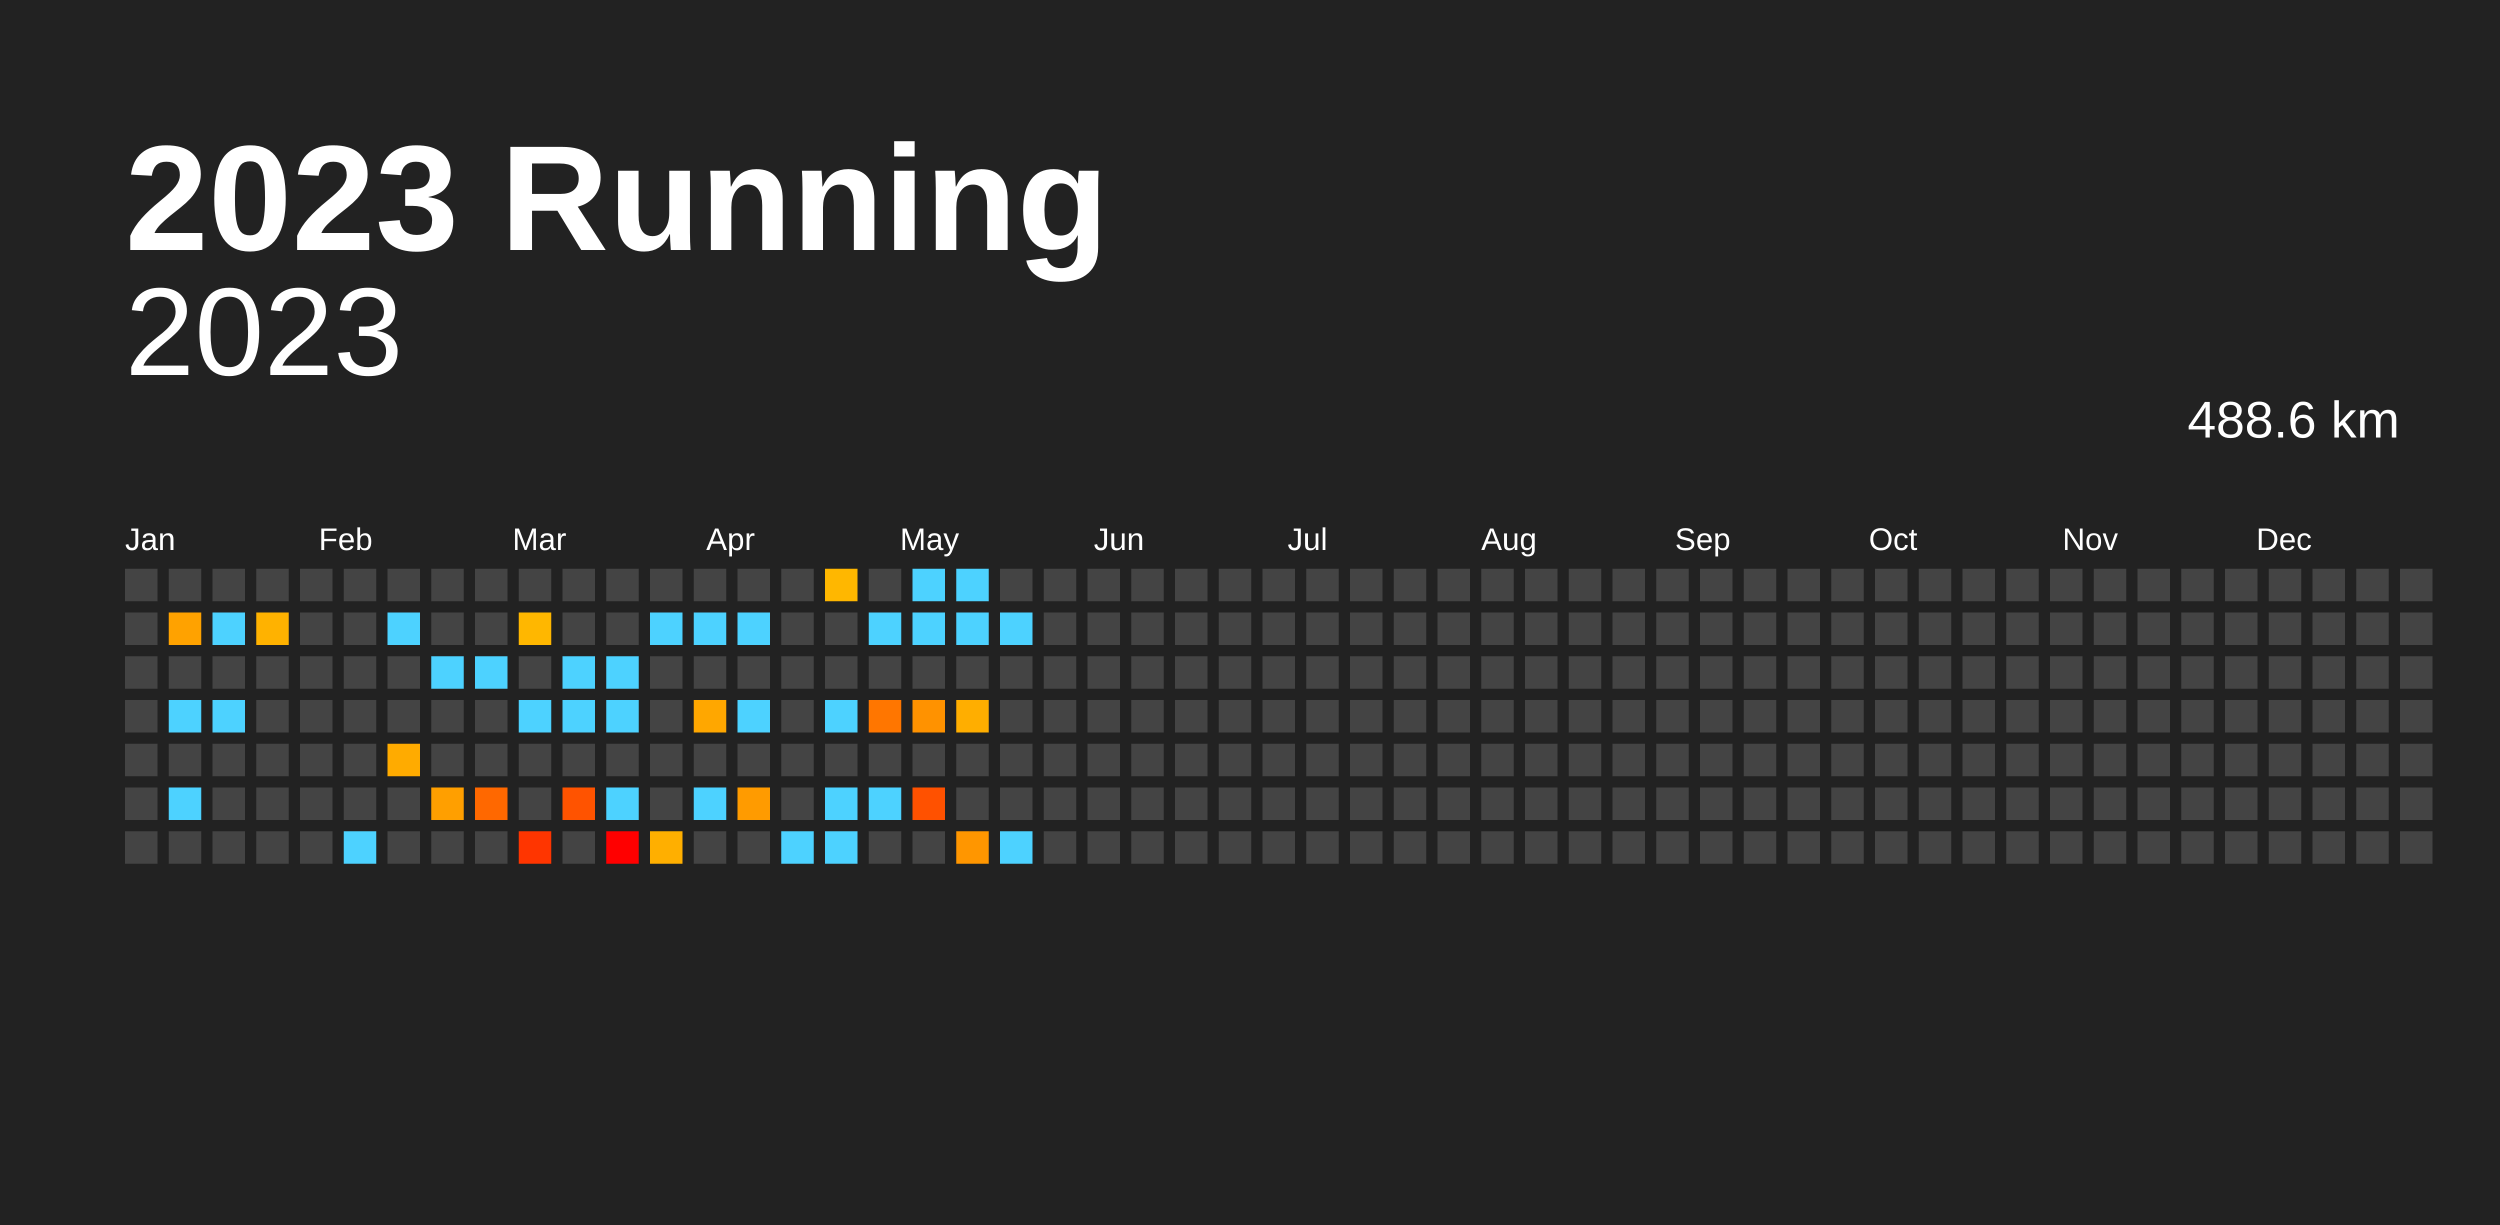
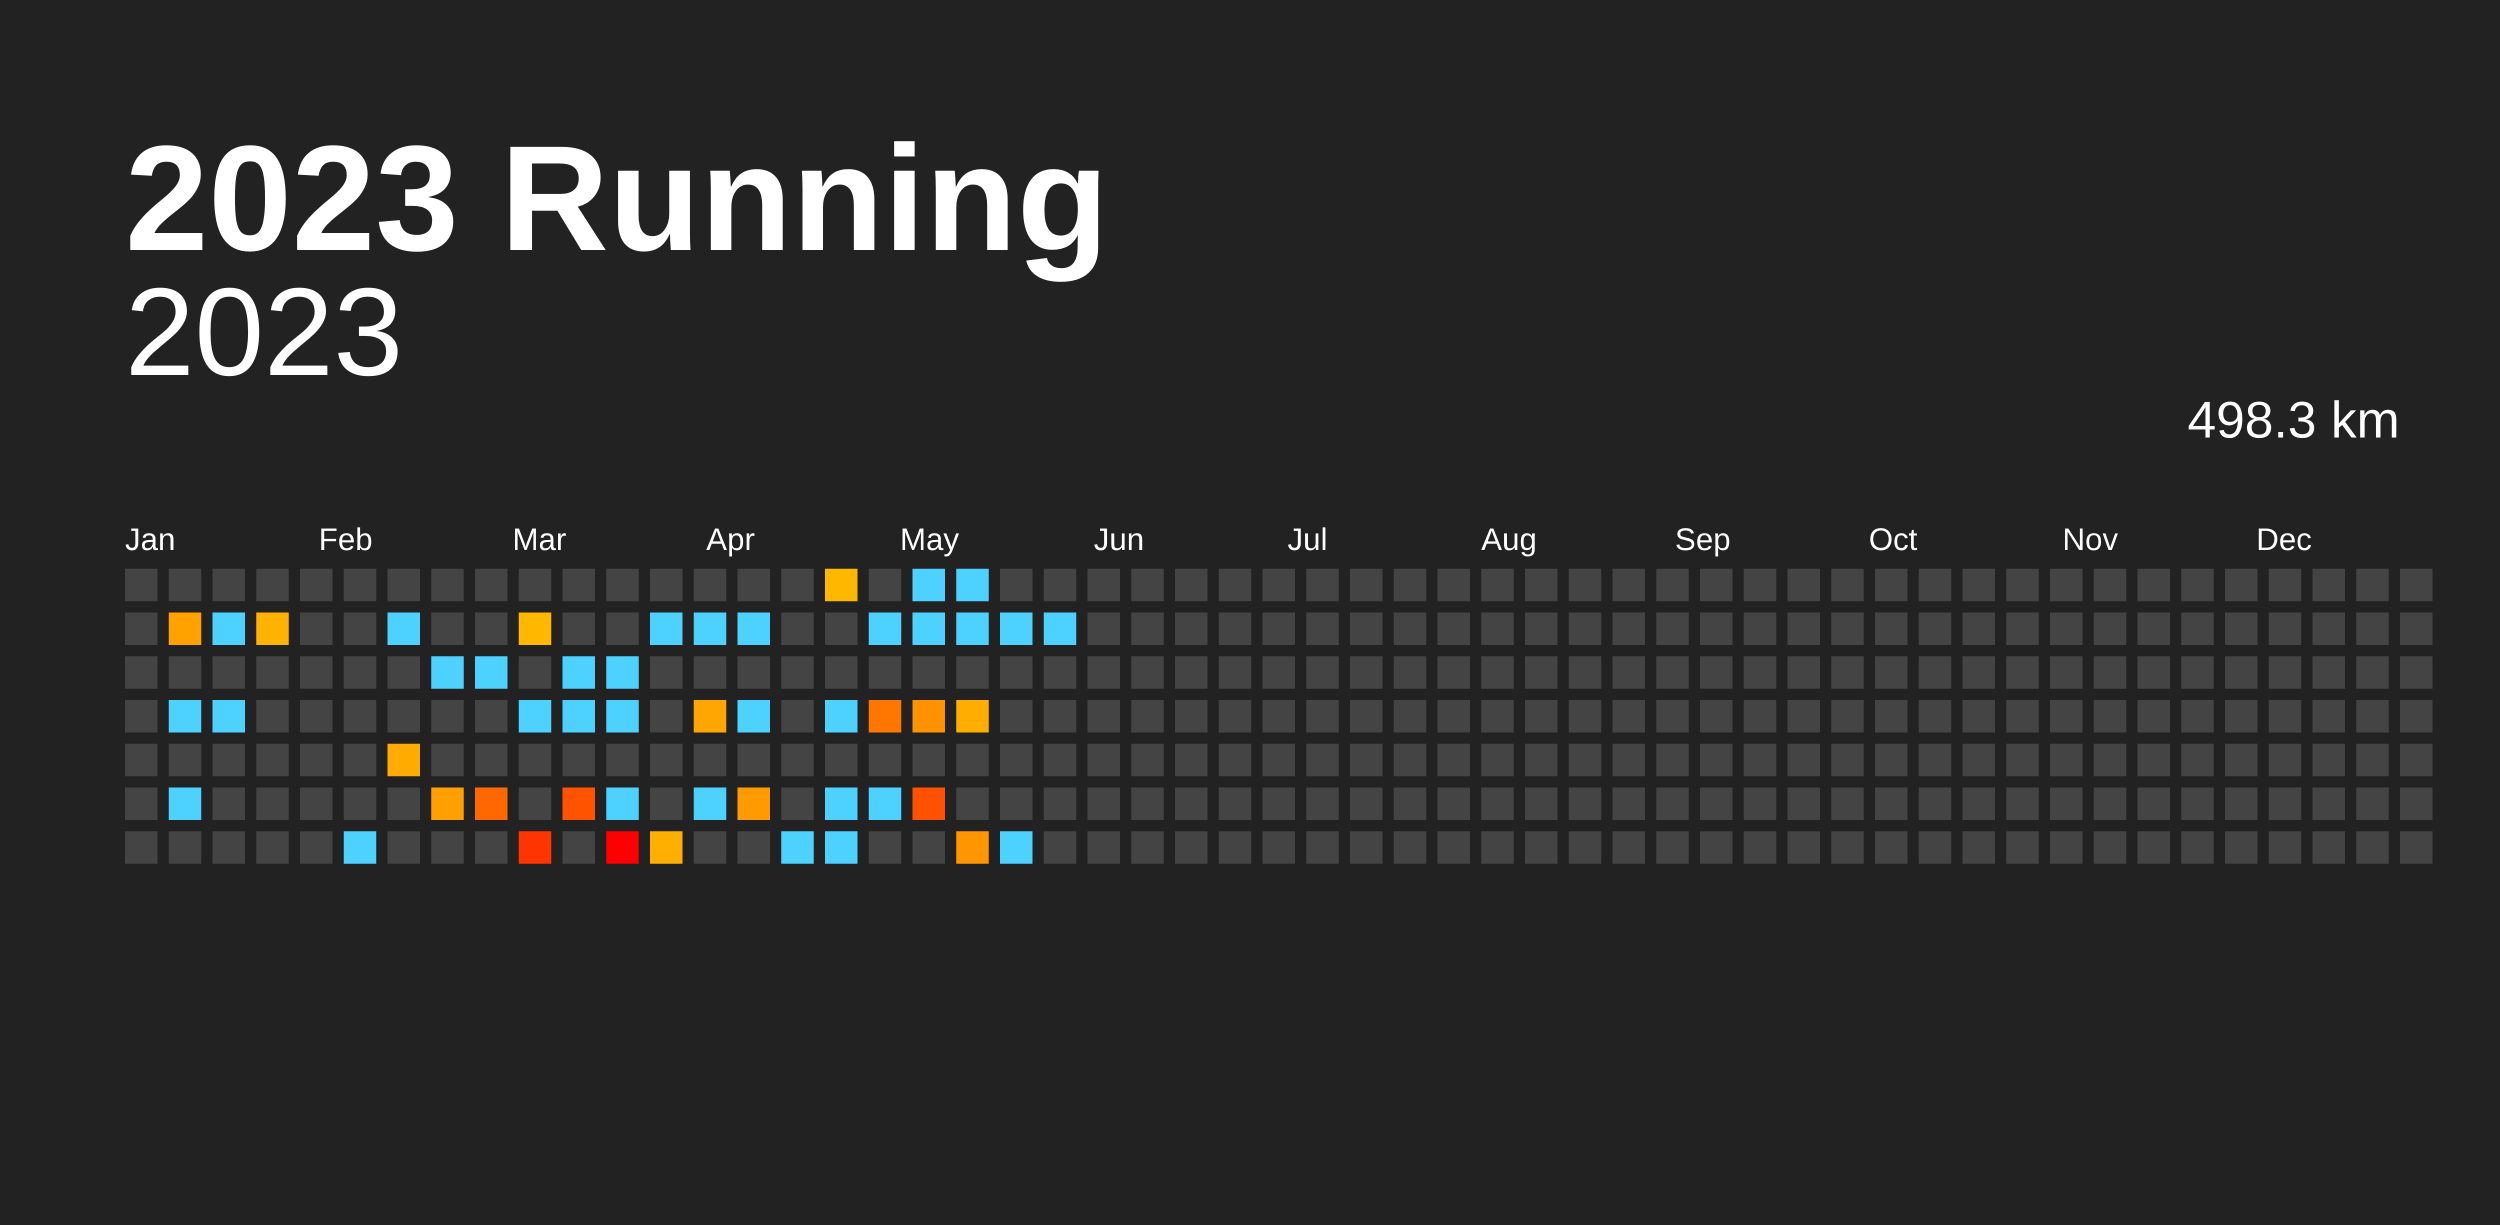
<svg xmlns="http://www.w3.org/2000/svg" baseProfile="full" height="98mm" version="1.1" viewBox="0,0,200,98" width="200mm">
  <defs />
  <rect fill="#222222" height="98" width="200" x="0" y="0" />
  <text fill="#FFFFFF" style="font-size:12px; font-family:Arial; font-weight:bold;" x="10" y="20">2023 Running</text>
  <text alignment-baseline="hanging" fill="#FFFFFF" style="font-size:10.0px; font-family:Arial;" x="10" y="30">2023</text>
-   <text alignment-baseline="hanging" fill="#FFFFFF" style="font-size:4.125px; font-family:Arial;" x="175" y="35">488.6 km</text>
+   <text alignment-baseline="hanging" fill="#FFFFFF" style="font-size:4.125px; font-family:Arial;" x="175" y="35">498.3 km</text>
  <text fill="#FFFFFF" style="font-size:2.5px; font-family:Arial" x="10.0" y="44">Jan</text>
  <text fill="#FFFFFF" style="font-size:2.5px; font-family:Arial" x="25.5" y="44">Feb</text>
  <text fill="#FFFFFF" style="font-size:2.5px; font-family:Arial" x="41.0" y="44">Mar</text>
  <text fill="#FFFFFF" style="font-size:2.5px; font-family:Arial" x="56.5" y="44">Apr</text>
  <text fill="#FFFFFF" style="font-size:2.5px; font-family:Arial" x="72.0" y="44">May</text>
  <text fill="#FFFFFF" style="font-size:2.5px; font-family:Arial" x="87.5" y="44">Jun</text>
  <text fill="#FFFFFF" style="font-size:2.5px; font-family:Arial" x="103.0" y="44">Jul</text>
  <text fill="#FFFFFF" style="font-size:2.5px; font-family:Arial" x="118.5" y="44">Aug</text>
  <text fill="#FFFFFF" style="font-size:2.5px; font-family:Arial" x="134.0" y="44">Sep</text>
  <text fill="#FFFFFF" style="font-size:2.5px; font-family:Arial" x="149.5" y="44">Oct</text>
  <text fill="#FFFFFF" style="font-size:2.5px; font-family:Arial" x="165.0" y="44">Nov</text>
  <text fill="#FFFFFF" style="font-size:2.5px; font-family:Arial" x="180.5" y="44">Dec</text>
  <rect fill="#444444" height="2.6" width="2.6" x="10.0" y="45.5" />
  <rect fill="#444444" height="2.6" width="2.6" x="10.0" y="49.0" />
  <rect fill="#444444" height="2.6" width="2.6" x="10.0" y="52.5" />
  <rect fill="#444444" height="2.6" width="2.6" x="10.0" y="56.0" />
  <rect fill="#444444" height="2.6" width="2.6" x="10.0" y="59.5" />
  <rect fill="#444444" height="2.6" width="2.6" x="10.0" y="63.0" />
  <rect fill="#444444" height="2.6" width="2.6" x="10.0" y="66.5" />
  <rect fill="#444444" height="2.6" width="2.6" x="13.5" y="45.5" />
  <rect fill="#ffa200" height="2.6" width="2.6" x="13.5" y="49.0" />
  <rect fill="#444444" height="2.6" width="2.6" x="13.5" y="52.5" />
  <rect fill="#4dd2ff" height="2.6" width="2.6" x="13.5" y="56.0" />
  <rect fill="#444444" height="2.6" width="2.6" x="13.5" y="59.5" />
  <rect fill="#4dd2ff" height="2.6" width="2.6" x="13.5" y="63.0" />
  <rect fill="#444444" height="2.6" width="2.6" x="13.5" y="66.5" />
  <rect fill="#444444" height="2.6" width="2.6" x="17.0" y="45.5" />
  <rect fill="#4dd2ff" height="2.6" width="2.6" x="17.0" y="49.0" />
  <rect fill="#444444" height="2.6" width="2.6" x="17.0" y="52.5" />
  <rect fill="#4dd2ff" height="2.6" width="2.6" x="17.0" y="56.0" />
  <rect fill="#444444" height="2.6" width="2.6" x="17.0" y="59.5" />
  <rect fill="#444444" height="2.6" width="2.6" x="17.0" y="63.0" />
  <rect fill="#444444" height="2.6" width="2.6" x="17.0" y="66.5" />
  <rect fill="#444444" height="2.6" width="2.6" x="20.5" y="45.5" />
  <rect fill="#ffb200" height="2.6" width="2.6" x="20.5" y="49.0" />
  <rect fill="#444444" height="2.6" width="2.6" x="20.5" y="52.5" />
  <rect fill="#444444" height="2.6" width="2.6" x="20.5" y="56.0" />
  <rect fill="#444444" height="2.6" width="2.6" x="20.5" y="59.5" />
  <rect fill="#444444" height="2.6" width="2.6" x="20.5" y="63.0" />
  <rect fill="#444444" height="2.6" width="2.6" x="20.5" y="66.5" />
  <rect fill="#444444" height="2.6" width="2.6" x="24.0" y="45.5" />
  <rect fill="#444444" height="2.6" width="2.6" x="24.0" y="49.0" />
  <rect fill="#444444" height="2.6" width="2.6" x="24.0" y="52.5" />
  <rect fill="#444444" height="2.6" width="2.6" x="24.0" y="56.0" />
  <rect fill="#444444" height="2.6" width="2.6" x="24.0" y="59.5" />
  <rect fill="#444444" height="2.6" width="2.6" x="24.0" y="63.0" />
  <rect fill="#444444" height="2.6" width="2.6" x="24.0" y="66.5" />
  <rect fill="#444444" height="2.6" width="2.6" x="27.5" y="45.5" />
  <rect fill="#444444" height="2.6" width="2.6" x="27.5" y="49.0" />
  <rect fill="#444444" height="2.6" width="2.6" x="27.5" y="52.5" />
  <rect fill="#444444" height="2.6" width="2.6" x="27.5" y="56.0" />
  <rect fill="#444444" height="2.6" width="2.6" x="27.5" y="59.5" />
  <rect fill="#444444" height="2.6" width="2.6" x="27.5" y="63.0" />
  <rect fill="#4dd2ff" height="2.6" width="2.6" x="27.5" y="66.5" />
  <rect fill="#444444" height="2.6" width="2.6" x="31.0" y="45.5" />
  <rect fill="#4dd2ff" height="2.6" width="2.6" x="31.0" y="49.0" />
  <rect fill="#444444" height="2.6" width="2.6" x="31.0" y="52.5" />
  <rect fill="#444444" height="2.6" width="2.6" x="31.0" y="56.0" />
  <rect fill="#ffab00" height="2.6" width="2.6" x="31.0" y="59.5" />
  <rect fill="#444444" height="2.6" width="2.6" x="31.0" y="63.0" />
  <rect fill="#444444" height="2.6" width="2.6" x="31.0" y="66.5" />
  <rect fill="#444444" height="2.6" width="2.6" x="34.5" y="45.5" />
  <rect fill="#444444" height="2.6" width="2.6" x="34.5" y="49.0" />
  <rect fill="#4dd2ff" height="2.6" width="2.6" x="34.5" y="52.5" />
  <rect fill="#444444" height="2.6" width="2.6" x="34.5" y="56.0" />
  <rect fill="#444444" height="2.6" width="2.6" x="34.5" y="59.5" />
  <rect fill="#ff9f00" height="2.6" width="2.6" x="34.5" y="63.0" />
  <rect fill="#444444" height="2.6" width="2.6" x="34.5" y="66.5" />
  <rect fill="#444444" height="2.6" width="2.6" x="38.0" y="45.5" />
  <rect fill="#444444" height="2.6" width="2.6" x="38.0" y="49.0" />
  <rect fill="#4dd2ff" height="2.6" width="2.6" x="38.0" y="52.5" />
  <rect fill="#444444" height="2.6" width="2.6" x="38.0" y="56.0" />
  <rect fill="#444444" height="2.6" width="2.6" x="38.0" y="59.5" />
  <rect fill="#ff6800" height="2.6" width="2.6" x="38.0" y="63.0" />
  <rect fill="#444444" height="2.6" width="2.6" x="38.0" y="66.5" />
  <rect fill="#444444" height="2.6" width="2.6" x="41.5" y="45.5" />
  <rect fill="#ffb700" height="2.6" width="2.6" x="41.5" y="49.0" />
  <rect fill="#444444" height="2.6" width="2.6" x="41.5" y="52.5" />
  <rect fill="#4dd2ff" height="2.6" width="2.6" x="41.5" y="56.0" />
  <rect fill="#444444" height="2.6" width="2.6" x="41.5" y="59.5" />
  <rect fill="#444444" height="2.6" width="2.6" x="41.5" y="63.0" />
  <rect fill="#ff3500" height="2.6" width="2.6" x="41.5" y="66.5" />
  <rect fill="#444444" height="2.6" width="2.6" x="45.0" y="45.5" />
  <rect fill="#444444" height="2.6" width="2.6" x="45.0" y="49.0" />
  <rect fill="#4dd2ff" height="2.6" width="2.6" x="45.0" y="52.5" />
  <rect fill="#4dd2ff" height="2.6" width="2.6" x="45.0" y="56.0" />
  <rect fill="#444444" height="2.6" width="2.6" x="45.0" y="59.5" />
  <rect fill="#ff5300" height="2.6" width="2.6" x="45.0" y="63.0" />
  <rect fill="#444444" height="2.6" width="2.6" x="45.0" y="66.5" />
  <rect fill="#444444" height="2.6" width="2.6" x="48.5" y="45.5" />
  <rect fill="#444444" height="2.6" width="2.6" x="48.5" y="49.0" />
  <rect fill="#4dd2ff" height="2.6" width="2.6" x="48.5" y="52.5" />
  <rect fill="#4dd2ff" height="2.6" width="2.6" x="48.5" y="56.0" />
  <rect fill="#444444" height="2.6" width="2.6" x="48.5" y="59.5" />
  <rect fill="#4dd2ff" height="2.6" width="2.6" x="48.5" y="63.0" />
  <rect fill="red" height="2.6" width="2.6" x="48.5" y="66.5" />
  <rect fill="#444444" height="2.6" width="2.6" x="52.0" y="45.5" />
  <rect fill="#4dd2ff" height="2.6" width="2.6" x="52.0" y="49.0" />
  <rect fill="#444444" height="2.6" width="2.6" x="52.0" y="52.5" />
  <rect fill="#444444" height="2.6" width="2.6" x="52.0" y="56.0" />
  <rect fill="#444444" height="2.6" width="2.6" x="52.0" y="59.5" />
  <rect fill="#444444" height="2.6" width="2.6" x="52.0" y="63.0" />
  <rect fill="#ffaf00" height="2.6" width="2.6" x="52.0" y="66.5" />
  <rect fill="#444444" height="2.6" width="2.6" x="55.5" y="45.5" />
  <rect fill="#4dd2ff" height="2.6" width="2.6" x="55.5" y="49.0" />
  <rect fill="#444444" height="2.6" width="2.6" x="55.5" y="52.5" />
  <rect fill="#ffa700" height="2.6" width="2.6" x="55.5" y="56.0" />
  <rect fill="#444444" height="2.6" width="2.6" x="55.5" y="59.5" />
  <rect fill="#4dd2ff" height="2.6" width="2.6" x="55.5" y="63.0" />
  <rect fill="#444444" height="2.6" width="2.6" x="55.5" y="66.5" />
  <rect fill="#444444" height="2.6" width="2.6" x="59.0" y="45.5" />
  <rect fill="#4dd2ff" height="2.6" width="2.6" x="59.0" y="49.0" />
  <rect fill="#444444" height="2.6" width="2.6" x="59.0" y="52.5" />
  <rect fill="#4dd2ff" height="2.6" width="2.6" x="59.0" y="56.0" />
  <rect fill="#444444" height="2.6" width="2.6" x="59.0" y="59.5" />
  <rect fill="#ff9b00" height="2.6" width="2.6" x="59.0" y="63.0" />
  <rect fill="#444444" height="2.6" width="2.6" x="59.0" y="66.5" />
  <rect fill="#444444" height="2.6" width="2.6" x="62.5" y="45.5" />
  <rect fill="#444444" height="2.6" width="2.6" x="62.5" y="49.0" />
  <rect fill="#444444" height="2.6" width="2.6" x="62.5" y="52.5" />
  <rect fill="#444444" height="2.6" width="2.6" x="62.5" y="56.0" />
  <rect fill="#444444" height="2.6" width="2.6" x="62.5" y="59.5" />
  <rect fill="#444444" height="2.6" width="2.6" x="62.5" y="63.0" />
  <rect fill="#4dd2ff" height="2.6" width="2.6" x="62.5" y="66.5" />
  <rect fill="#ffb700" height="2.6" width="2.6" x="66.0" y="45.5" />
  <rect fill="#444444" height="2.6" width="2.6" x="66.0" y="49.0" />
  <rect fill="#444444" height="2.6" width="2.6" x="66.0" y="52.5" />
  <rect fill="#4dd2ff" height="2.6" width="2.6" x="66.0" y="56.0" />
  <rect fill="#444444" height="2.6" width="2.6" x="66.0" y="59.5" />
  <rect fill="#4dd2ff" height="2.6" width="2.6" x="66.0" y="63.0" />
  <rect fill="#4dd2ff" height="2.6" width="2.6" x="66.0" y="66.5" />
  <rect fill="#444444" height="2.6" width="2.6" x="69.5" y="45.5" />
  <rect fill="#4dd2ff" height="2.6" width="2.6" x="69.5" y="49.0" />
  <rect fill="#444444" height="2.6" width="2.6" x="69.5" y="52.5" />
  <rect fill="#ff7600" height="2.6" width="2.6" x="69.5" y="56.0" />
  <rect fill="#444444" height="2.6" width="2.6" x="69.5" y="59.5" />
  <rect fill="#4dd2ff" height="2.6" width="2.6" x="69.5" y="63.0" />
  <rect fill="#444444" height="2.6" width="2.6" x="69.5" y="66.5" />
  <rect fill="#4dd2ff" height="2.6" width="2.6" x="73.0" y="45.5" />
  <rect fill="#4dd2ff" height="2.6" width="2.6" x="73.0" y="49.0" />
  <rect fill="#444444" height="2.6" width="2.6" x="73.0" y="52.5" />
  <rect fill="#ff9200" height="2.6" width="2.6" x="73.0" y="56.0" />
  <rect fill="#444444" height="2.6" width="2.6" x="73.0" y="59.5" />
  <rect fill="#ff5100" height="2.6" width="2.6" x="73.0" y="63.0" />
  <rect fill="#444444" height="2.6" width="2.6" x="73.0" y="66.5" />
  <rect fill="#4dd2ff" height="2.6" width="2.6" x="76.5" y="45.5" />
  <rect fill="#4dd2ff" height="2.6" width="2.6" x="76.5" y="49.0" />
  <rect fill="#444444" height="2.6" width="2.6" x="76.5" y="52.5" />
  <rect fill="#ffae00" height="2.6" width="2.6" x="76.5" y="56.0" />
  <rect fill="#444444" height="2.6" width="2.6" x="76.5" y="59.5" />
  <rect fill="#444444" height="2.6" width="2.6" x="76.5" y="63.0" />
  <rect fill="#ff9600" height="2.6" width="2.6" x="76.5" y="66.5" />
  <rect fill="#444444" height="2.6" width="2.6" x="80.0" y="45.5" />
  <rect fill="#4dd2ff" height="2.6" width="2.6" x="80.0" y="49.0" />
  <rect fill="#444444" height="2.6" width="2.6" x="80.0" y="52.5" />
  <rect fill="#444444" height="2.6" width="2.6" x="80.0" y="56.0" />
  <rect fill="#444444" height="2.6" width="2.6" x="80.0" y="59.5" />
  <rect fill="#444444" height="2.6" width="2.6" x="80.0" y="63.0" />
  <rect fill="#4dd2ff" height="2.6" width="2.6" x="80.0" y="66.5" />
  <rect fill="#444444" height="2.6" width="2.6" x="83.5" y="45.5" />
-   <rect fill="#444444" height="2.6" width="2.6" x="83.5" y="49.0" />
+   <rect fill="#4dd2ff" height="2.6" width="2.6" x="83.5" y="49.0" />
  <rect fill="#444444" height="2.6" width="2.6" x="83.5" y="52.5" />
  <rect fill="#444444" height="2.6" width="2.6" x="83.5" y="56.0" />
  <rect fill="#444444" height="2.6" width="2.6" x="83.5" y="59.5" />
  <rect fill="#444444" height="2.6" width="2.6" x="83.5" y="63.0" />
  <rect fill="#444444" height="2.6" width="2.6" x="83.5" y="66.5" />
  <rect fill="#444444" height="2.6" width="2.6" x="87.0" y="45.5" />
  <rect fill="#444444" height="2.6" width="2.6" x="87.0" y="49.0" />
  <rect fill="#444444" height="2.6" width="2.6" x="87.0" y="52.5" />
  <rect fill="#444444" height="2.6" width="2.6" x="87.0" y="56.0" />
  <rect fill="#444444" height="2.6" width="2.6" x="87.0" y="59.5" />
  <rect fill="#444444" height="2.6" width="2.6" x="87.0" y="63.0" />
  <rect fill="#444444" height="2.6" width="2.6" x="87.0" y="66.5" />
  <rect fill="#444444" height="2.6" width="2.6" x="90.5" y="45.5" />
  <rect fill="#444444" height="2.6" width="2.6" x="90.5" y="49.0" />
  <rect fill="#444444" height="2.6" width="2.6" x="90.5" y="52.5" />
  <rect fill="#444444" height="2.6" width="2.6" x="90.5" y="56.0" />
  <rect fill="#444444" height="2.6" width="2.6" x="90.5" y="59.5" />
  <rect fill="#444444" height="2.6" width="2.6" x="90.5" y="63.0" />
  <rect fill="#444444" height="2.6" width="2.6" x="90.5" y="66.5" />
  <rect fill="#444444" height="2.6" width="2.6" x="94.0" y="45.5" />
  <rect fill="#444444" height="2.6" width="2.6" x="94.0" y="49.0" />
  <rect fill="#444444" height="2.6" width="2.6" x="94.0" y="52.5" />
  <rect fill="#444444" height="2.6" width="2.6" x="94.0" y="56.0" />
  <rect fill="#444444" height="2.6" width="2.6" x="94.0" y="59.5" />
  <rect fill="#444444" height="2.6" width="2.6" x="94.0" y="63.0" />
  <rect fill="#444444" height="2.6" width="2.6" x="94.0" y="66.5" />
  <rect fill="#444444" height="2.6" width="2.6" x="97.5" y="45.5" />
  <rect fill="#444444" height="2.6" width="2.6" x="97.5" y="49.0" />
  <rect fill="#444444" height="2.6" width="2.6" x="97.5" y="52.5" />
  <rect fill="#444444" height="2.6" width="2.6" x="97.5" y="56.0" />
  <rect fill="#444444" height="2.6" width="2.6" x="97.5" y="59.5" />
  <rect fill="#444444" height="2.6" width="2.6" x="97.5" y="63.0" />
  <rect fill="#444444" height="2.6" width="2.6" x="97.5" y="66.5" />
  <rect fill="#444444" height="2.6" width="2.6" x="101.0" y="45.5" />
  <rect fill="#444444" height="2.6" width="2.6" x="101.0" y="49.0" />
  <rect fill="#444444" height="2.6" width="2.6" x="101.0" y="52.5" />
  <rect fill="#444444" height="2.6" width="2.6" x="101.0" y="56.0" />
  <rect fill="#444444" height="2.6" width="2.6" x="101.0" y="59.5" />
  <rect fill="#444444" height="2.6" width="2.6" x="101.0" y="63.0" />
  <rect fill="#444444" height="2.6" width="2.6" x="101.0" y="66.5" />
  <rect fill="#444444" height="2.6" width="2.6" x="104.5" y="45.5" />
  <rect fill="#444444" height="2.6" width="2.6" x="104.5" y="49.0" />
  <rect fill="#444444" height="2.6" width="2.6" x="104.5" y="52.5" />
  <rect fill="#444444" height="2.6" width="2.6" x="104.5" y="56.0" />
  <rect fill="#444444" height="2.6" width="2.6" x="104.5" y="59.5" />
  <rect fill="#444444" height="2.6" width="2.6" x="104.5" y="63.0" />
  <rect fill="#444444" height="2.6" width="2.6" x="104.5" y="66.5" />
  <rect fill="#444444" height="2.6" width="2.6" x="108.0" y="45.5" />
  <rect fill="#444444" height="2.6" width="2.6" x="108.0" y="49.0" />
  <rect fill="#444444" height="2.6" width="2.6" x="108.0" y="52.5" />
  <rect fill="#444444" height="2.6" width="2.6" x="108.0" y="56.0" />
  <rect fill="#444444" height="2.6" width="2.6" x="108.0" y="59.5" />
  <rect fill="#444444" height="2.6" width="2.6" x="108.0" y="63.0" />
  <rect fill="#444444" height="2.6" width="2.6" x="108.0" y="66.5" />
  <rect fill="#444444" height="2.6" width="2.6" x="111.5" y="45.5" />
  <rect fill="#444444" height="2.6" width="2.6" x="111.5" y="49.0" />
  <rect fill="#444444" height="2.6" width="2.6" x="111.5" y="52.5" />
  <rect fill="#444444" height="2.6" width="2.6" x="111.5" y="56.0" />
  <rect fill="#444444" height="2.6" width="2.6" x="111.5" y="59.5" />
  <rect fill="#444444" height="2.6" width="2.6" x="111.5" y="63.0" />
  <rect fill="#444444" height="2.6" width="2.6" x="111.5" y="66.5" />
  <rect fill="#444444" height="2.6" width="2.6" x="115.0" y="45.5" />
  <rect fill="#444444" height="2.6" width="2.6" x="115.0" y="49.0" />
  <rect fill="#444444" height="2.6" width="2.6" x="115.0" y="52.5" />
  <rect fill="#444444" height="2.6" width="2.6" x="115.0" y="56.0" />
  <rect fill="#444444" height="2.6" width="2.6" x="115.0" y="59.5" />
  <rect fill="#444444" height="2.6" width="2.6" x="115.0" y="63.0" />
  <rect fill="#444444" height="2.6" width="2.6" x="115.0" y="66.5" />
  <rect fill="#444444" height="2.6" width="2.6" x="118.5" y="45.5" />
  <rect fill="#444444" height="2.6" width="2.6" x="118.5" y="49.0" />
  <rect fill="#444444" height="2.6" width="2.6" x="118.5" y="52.5" />
  <rect fill="#444444" height="2.6" width="2.6" x="118.5" y="56.0" />
  <rect fill="#444444" height="2.6" width="2.6" x="118.5" y="59.5" />
  <rect fill="#444444" height="2.6" width="2.6" x="118.5" y="63.0" />
  <rect fill="#444444" height="2.6" width="2.6" x="118.5" y="66.5" />
  <rect fill="#444444" height="2.6" width="2.6" x="122.0" y="45.5" />
  <rect fill="#444444" height="2.6" width="2.6" x="122.0" y="49.0" />
  <rect fill="#444444" height="2.6" width="2.6" x="122.0" y="52.5" />
  <rect fill="#444444" height="2.6" width="2.6" x="122.0" y="56.0" />
  <rect fill="#444444" height="2.6" width="2.6" x="122.0" y="59.5" />
  <rect fill="#444444" height="2.6" width="2.6" x="122.0" y="63.0" />
  <rect fill="#444444" height="2.6" width="2.6" x="122.0" y="66.5" />
  <rect fill="#444444" height="2.6" width="2.6" x="125.5" y="45.5" />
  <rect fill="#444444" height="2.6" width="2.6" x="125.5" y="49.0" />
  <rect fill="#444444" height="2.6" width="2.6" x="125.5" y="52.5" />
  <rect fill="#444444" height="2.6" width="2.6" x="125.5" y="56.0" />
  <rect fill="#444444" height="2.6" width="2.6" x="125.5" y="59.5" />
  <rect fill="#444444" height="2.6" width="2.6" x="125.5" y="63.0" />
  <rect fill="#444444" height="2.6" width="2.6" x="125.5" y="66.5" />
  <rect fill="#444444" height="2.6" width="2.6" x="129.0" y="45.5" />
  <rect fill="#444444" height="2.6" width="2.6" x="129.0" y="49.0" />
  <rect fill="#444444" height="2.6" width="2.6" x="129.0" y="52.5" />
  <rect fill="#444444" height="2.6" width="2.6" x="129.0" y="56.0" />
  <rect fill="#444444" height="2.6" width="2.6" x="129.0" y="59.5" />
  <rect fill="#444444" height="2.6" width="2.6" x="129.0" y="63.0" />
  <rect fill="#444444" height="2.6" width="2.6" x="129.0" y="66.5" />
  <rect fill="#444444" height="2.6" width="2.6" x="132.5" y="45.5" />
  <rect fill="#444444" height="2.6" width="2.6" x="132.5" y="49.0" />
  <rect fill="#444444" height="2.6" width="2.6" x="132.5" y="52.5" />
  <rect fill="#444444" height="2.6" width="2.6" x="132.5" y="56.0" />
  <rect fill="#444444" height="2.6" width="2.6" x="132.5" y="59.5" />
  <rect fill="#444444" height="2.6" width="2.6" x="132.5" y="63.0" />
  <rect fill="#444444" height="2.6" width="2.6" x="132.5" y="66.5" />
  <rect fill="#444444" height="2.6" width="2.6" x="136.0" y="45.5" />
  <rect fill="#444444" height="2.6" width="2.6" x="136.0" y="49.0" />
  <rect fill="#444444" height="2.6" width="2.6" x="136.0" y="52.5" />
  <rect fill="#444444" height="2.6" width="2.6" x="136.0" y="56.0" />
  <rect fill="#444444" height="2.6" width="2.6" x="136.0" y="59.5" />
  <rect fill="#444444" height="2.6" width="2.6" x="136.0" y="63.0" />
  <rect fill="#444444" height="2.6" width="2.6" x="136.0" y="66.5" />
  <rect fill="#444444" height="2.6" width="2.6" x="139.5" y="45.5" />
  <rect fill="#444444" height="2.6" width="2.6" x="139.5" y="49.0" />
  <rect fill="#444444" height="2.6" width="2.6" x="139.5" y="52.5" />
  <rect fill="#444444" height="2.6" width="2.6" x="139.5" y="56.0" />
  <rect fill="#444444" height="2.6" width="2.6" x="139.5" y="59.5" />
  <rect fill="#444444" height="2.6" width="2.6" x="139.5" y="63.0" />
  <rect fill="#444444" height="2.6" width="2.6" x="139.5" y="66.5" />
  <rect fill="#444444" height="2.6" width="2.6" x="143.0" y="45.5" />
  <rect fill="#444444" height="2.6" width="2.6" x="143.0" y="49.0" />
  <rect fill="#444444" height="2.6" width="2.6" x="143.0" y="52.5" />
  <rect fill="#444444" height="2.6" width="2.6" x="143.0" y="56.0" />
  <rect fill="#444444" height="2.6" width="2.6" x="143.0" y="59.5" />
  <rect fill="#444444" height="2.6" width="2.6" x="143.0" y="63.0" />
  <rect fill="#444444" height="2.6" width="2.6" x="143.0" y="66.5" />
  <rect fill="#444444" height="2.6" width="2.6" x="146.5" y="45.5" />
  <rect fill="#444444" height="2.6" width="2.6" x="146.5" y="49.0" />
  <rect fill="#444444" height="2.6" width="2.6" x="146.5" y="52.5" />
  <rect fill="#444444" height="2.6" width="2.6" x="146.5" y="56.0" />
  <rect fill="#444444" height="2.6" width="2.6" x="146.5" y="59.5" />
  <rect fill="#444444" height="2.6" width="2.6" x="146.5" y="63.0" />
  <rect fill="#444444" height="2.6" width="2.6" x="146.5" y="66.5" />
  <rect fill="#444444" height="2.6" width="2.6" x="150.0" y="45.5" />
  <rect fill="#444444" height="2.6" width="2.6" x="150.0" y="49.0" />
  <rect fill="#444444" height="2.6" width="2.6" x="150.0" y="52.5" />
  <rect fill="#444444" height="2.6" width="2.6" x="150.0" y="56.0" />
  <rect fill="#444444" height="2.6" width="2.6" x="150.0" y="59.5" />
  <rect fill="#444444" height="2.6" width="2.6" x="150.0" y="63.0" />
  <rect fill="#444444" height="2.6" width="2.6" x="150.0" y="66.5" />
  <rect fill="#444444" height="2.6" width="2.6" x="153.5" y="45.5" />
  <rect fill="#444444" height="2.6" width="2.6" x="153.5" y="49.0" />
  <rect fill="#444444" height="2.6" width="2.6" x="153.5" y="52.5" />
  <rect fill="#444444" height="2.6" width="2.6" x="153.5" y="56.0" />
  <rect fill="#444444" height="2.6" width="2.6" x="153.5" y="59.5" />
  <rect fill="#444444" height="2.6" width="2.6" x="153.5" y="63.0" />
  <rect fill="#444444" height="2.6" width="2.6" x="153.5" y="66.5" />
  <rect fill="#444444" height="2.6" width="2.6" x="157.0" y="45.5" />
  <rect fill="#444444" height="2.6" width="2.6" x="157.0" y="49.0" />
  <rect fill="#444444" height="2.6" width="2.6" x="157.0" y="52.5" />
  <rect fill="#444444" height="2.6" width="2.6" x="157.0" y="56.0" />
  <rect fill="#444444" height="2.6" width="2.6" x="157.0" y="59.5" />
  <rect fill="#444444" height="2.6" width="2.6" x="157.0" y="63.0" />
  <rect fill="#444444" height="2.6" width="2.6" x="157.0" y="66.5" />
  <rect fill="#444444" height="2.6" width="2.6" x="160.5" y="45.5" />
  <rect fill="#444444" height="2.6" width="2.6" x="160.5" y="49.0" />
  <rect fill="#444444" height="2.6" width="2.6" x="160.5" y="52.5" />
  <rect fill="#444444" height="2.6" width="2.6" x="160.5" y="56.0" />
  <rect fill="#444444" height="2.6" width="2.6" x="160.5" y="59.5" />
  <rect fill="#444444" height="2.6" width="2.6" x="160.5" y="63.0" />
  <rect fill="#444444" height="2.6" width="2.6" x="160.5" y="66.5" />
  <rect fill="#444444" height="2.6" width="2.6" x="164.0" y="45.5" />
  <rect fill="#444444" height="2.6" width="2.6" x="164.0" y="49.0" />
  <rect fill="#444444" height="2.6" width="2.6" x="164.0" y="52.5" />
  <rect fill="#444444" height="2.6" width="2.6" x="164.0" y="56.0" />
  <rect fill="#444444" height="2.6" width="2.6" x="164.0" y="59.5" />
  <rect fill="#444444" height="2.6" width="2.6" x="164.0" y="63.0" />
  <rect fill="#444444" height="2.6" width="2.6" x="164.0" y="66.5" />
  <rect fill="#444444" height="2.6" width="2.6" x="167.5" y="45.5" />
  <rect fill="#444444" height="2.6" width="2.6" x="167.5" y="49.0" />
  <rect fill="#444444" height="2.6" width="2.6" x="167.5" y="52.5" />
  <rect fill="#444444" height="2.6" width="2.6" x="167.5" y="56.0" />
  <rect fill="#444444" height="2.6" width="2.6" x="167.5" y="59.5" />
  <rect fill="#444444" height="2.6" width="2.6" x="167.5" y="63.0" />
  <rect fill="#444444" height="2.6" width="2.6" x="167.5" y="66.5" />
  <rect fill="#444444" height="2.6" width="2.6" x="171.0" y="45.5" />
  <rect fill="#444444" height="2.6" width="2.6" x="171.0" y="49.0" />
  <rect fill="#444444" height="2.6" width="2.6" x="171.0" y="52.5" />
  <rect fill="#444444" height="2.6" width="2.6" x="171.0" y="56.0" />
  <rect fill="#444444" height="2.6" width="2.6" x="171.0" y="59.5" />
  <rect fill="#444444" height="2.6" width="2.6" x="171.0" y="63.0" />
  <rect fill="#444444" height="2.6" width="2.6" x="171.0" y="66.5" />
  <rect fill="#444444" height="2.6" width="2.6" x="174.5" y="45.5" />
  <rect fill="#444444" height="2.6" width="2.6" x="174.5" y="49.0" />
  <rect fill="#444444" height="2.6" width="2.6" x="174.5" y="52.5" />
  <rect fill="#444444" height="2.6" width="2.6" x="174.5" y="56.0" />
  <rect fill="#444444" height="2.6" width="2.6" x="174.5" y="59.5" />
  <rect fill="#444444" height="2.6" width="2.6" x="174.5" y="63.0" />
  <rect fill="#444444" height="2.6" width="2.6" x="174.5" y="66.5" />
  <rect fill="#444444" height="2.6" width="2.6" x="178.0" y="45.5" />
  <rect fill="#444444" height="2.6" width="2.6" x="178.0" y="49.0" />
  <rect fill="#444444" height="2.6" width="2.6" x="178.0" y="52.5" />
  <rect fill="#444444" height="2.6" width="2.6" x="178.0" y="56.0" />
  <rect fill="#444444" height="2.6" width="2.6" x="178.0" y="59.5" />
  <rect fill="#444444" height="2.6" width="2.6" x="178.0" y="63.0" />
  <rect fill="#444444" height="2.6" width="2.6" x="178.0" y="66.5" />
  <rect fill="#444444" height="2.6" width="2.6" x="181.5" y="45.5" />
  <rect fill="#444444" height="2.6" width="2.6" x="181.5" y="49.0" />
  <rect fill="#444444" height="2.6" width="2.6" x="181.5" y="52.5" />
  <rect fill="#444444" height="2.6" width="2.6" x="181.5" y="56.0" />
  <rect fill="#444444" height="2.6" width="2.6" x="181.5" y="59.5" />
  <rect fill="#444444" height="2.6" width="2.6" x="181.5" y="63.0" />
  <rect fill="#444444" height="2.6" width="2.6" x="181.5" y="66.5" />
  <rect fill="#444444" height="2.6" width="2.6" x="185.0" y="45.5" />
  <rect fill="#444444" height="2.6" width="2.6" x="185.0" y="49.0" />
  <rect fill="#444444" height="2.6" width="2.6" x="185.0" y="52.5" />
  <rect fill="#444444" height="2.6" width="2.6" x="185.0" y="56.0" />
  <rect fill="#444444" height="2.6" width="2.6" x="185.0" y="59.5" />
  <rect fill="#444444" height="2.6" width="2.6" x="185.0" y="63.0" />
  <rect fill="#444444" height="2.6" width="2.6" x="185.0" y="66.5" />
  <rect fill="#444444" height="2.6" width="2.6" x="188.5" y="45.5" />
  <rect fill="#444444" height="2.6" width="2.6" x="188.5" y="49.0" />
  <rect fill="#444444" height="2.6" width="2.6" x="188.5" y="52.5" />
  <rect fill="#444444" height="2.6" width="2.6" x="188.5" y="56.0" />
  <rect fill="#444444" height="2.6" width="2.6" x="188.5" y="59.5" />
  <rect fill="#444444" height="2.6" width="2.6" x="188.5" y="63.0" />
  <rect fill="#444444" height="2.6" width="2.6" x="188.5" y="66.5" />
  <rect fill="#444444" height="2.6" width="2.6" x="192.0" y="45.5" />
  <rect fill="#444444" height="2.6" width="2.6" x="192.0" y="49.0" />
  <rect fill="#444444" height="2.6" width="2.6" x="192.0" y="52.5" />
  <rect fill="#444444" height="2.6" width="2.6" x="192.0" y="56.0" />
  <rect fill="#444444" height="2.6" width="2.6" x="192.0" y="59.5" />
  <rect fill="#444444" height="2.6" width="2.6" x="192.0" y="63.0" />
  <rect fill="#444444" height="2.6" width="2.6" x="192.0" y="66.5" />
</svg>
